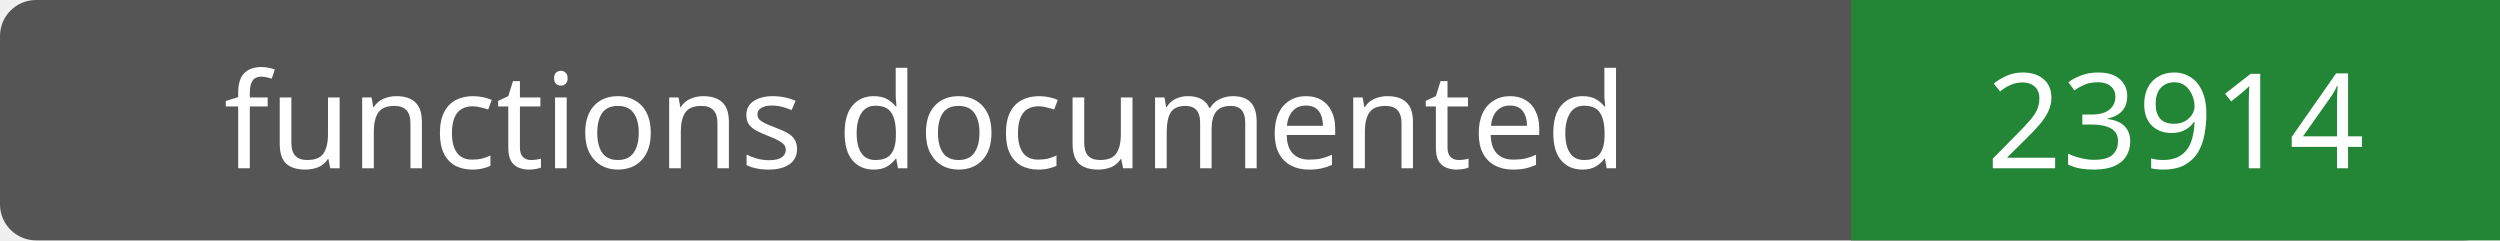
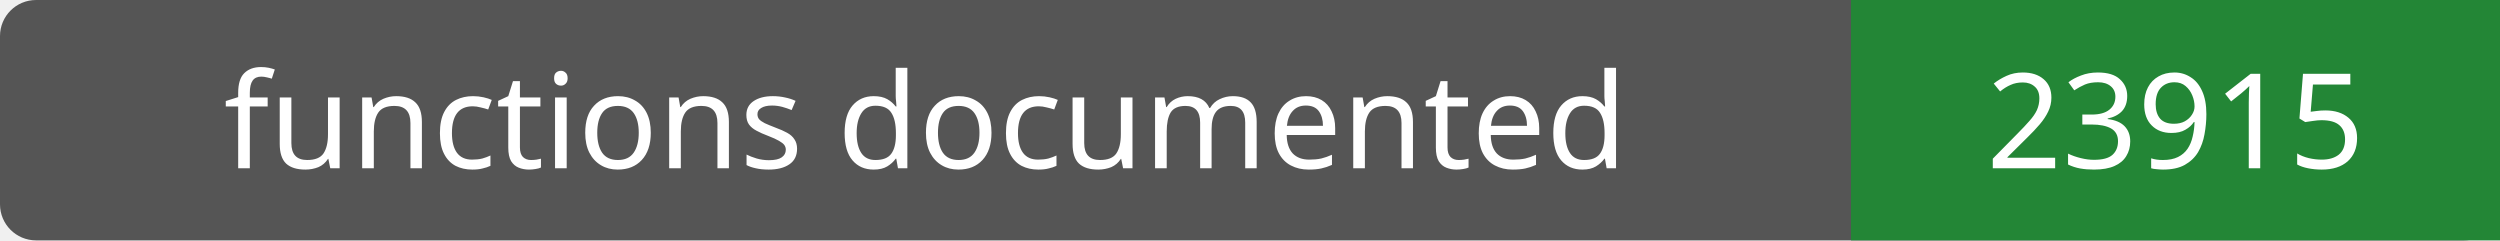
- <svg xmlns="http://www.w3.org/2000/svg" width="208" height="20" role="img" aria-label="functions documented: 23914">
+ <svg xmlns="http://www.w3.org/2000/svg" width="208" height="20" role="img" aria-label="functions documented: 23915">
  <rect width="208" height="20" rx="3" fill="#555" />
  <path fill="#238636" d="M154 0h54v20H154z" />
  <g fill="#fff" text-anchor="middle" font-family="Verdana,sans-serif" font-size="11">
    <text x="77.0" y="14">functions documented</text>
-     <text x="181.0" y="14">23914</text>
+     <text x="181.0" y="14">23915</text>
  </g>
</svg>
